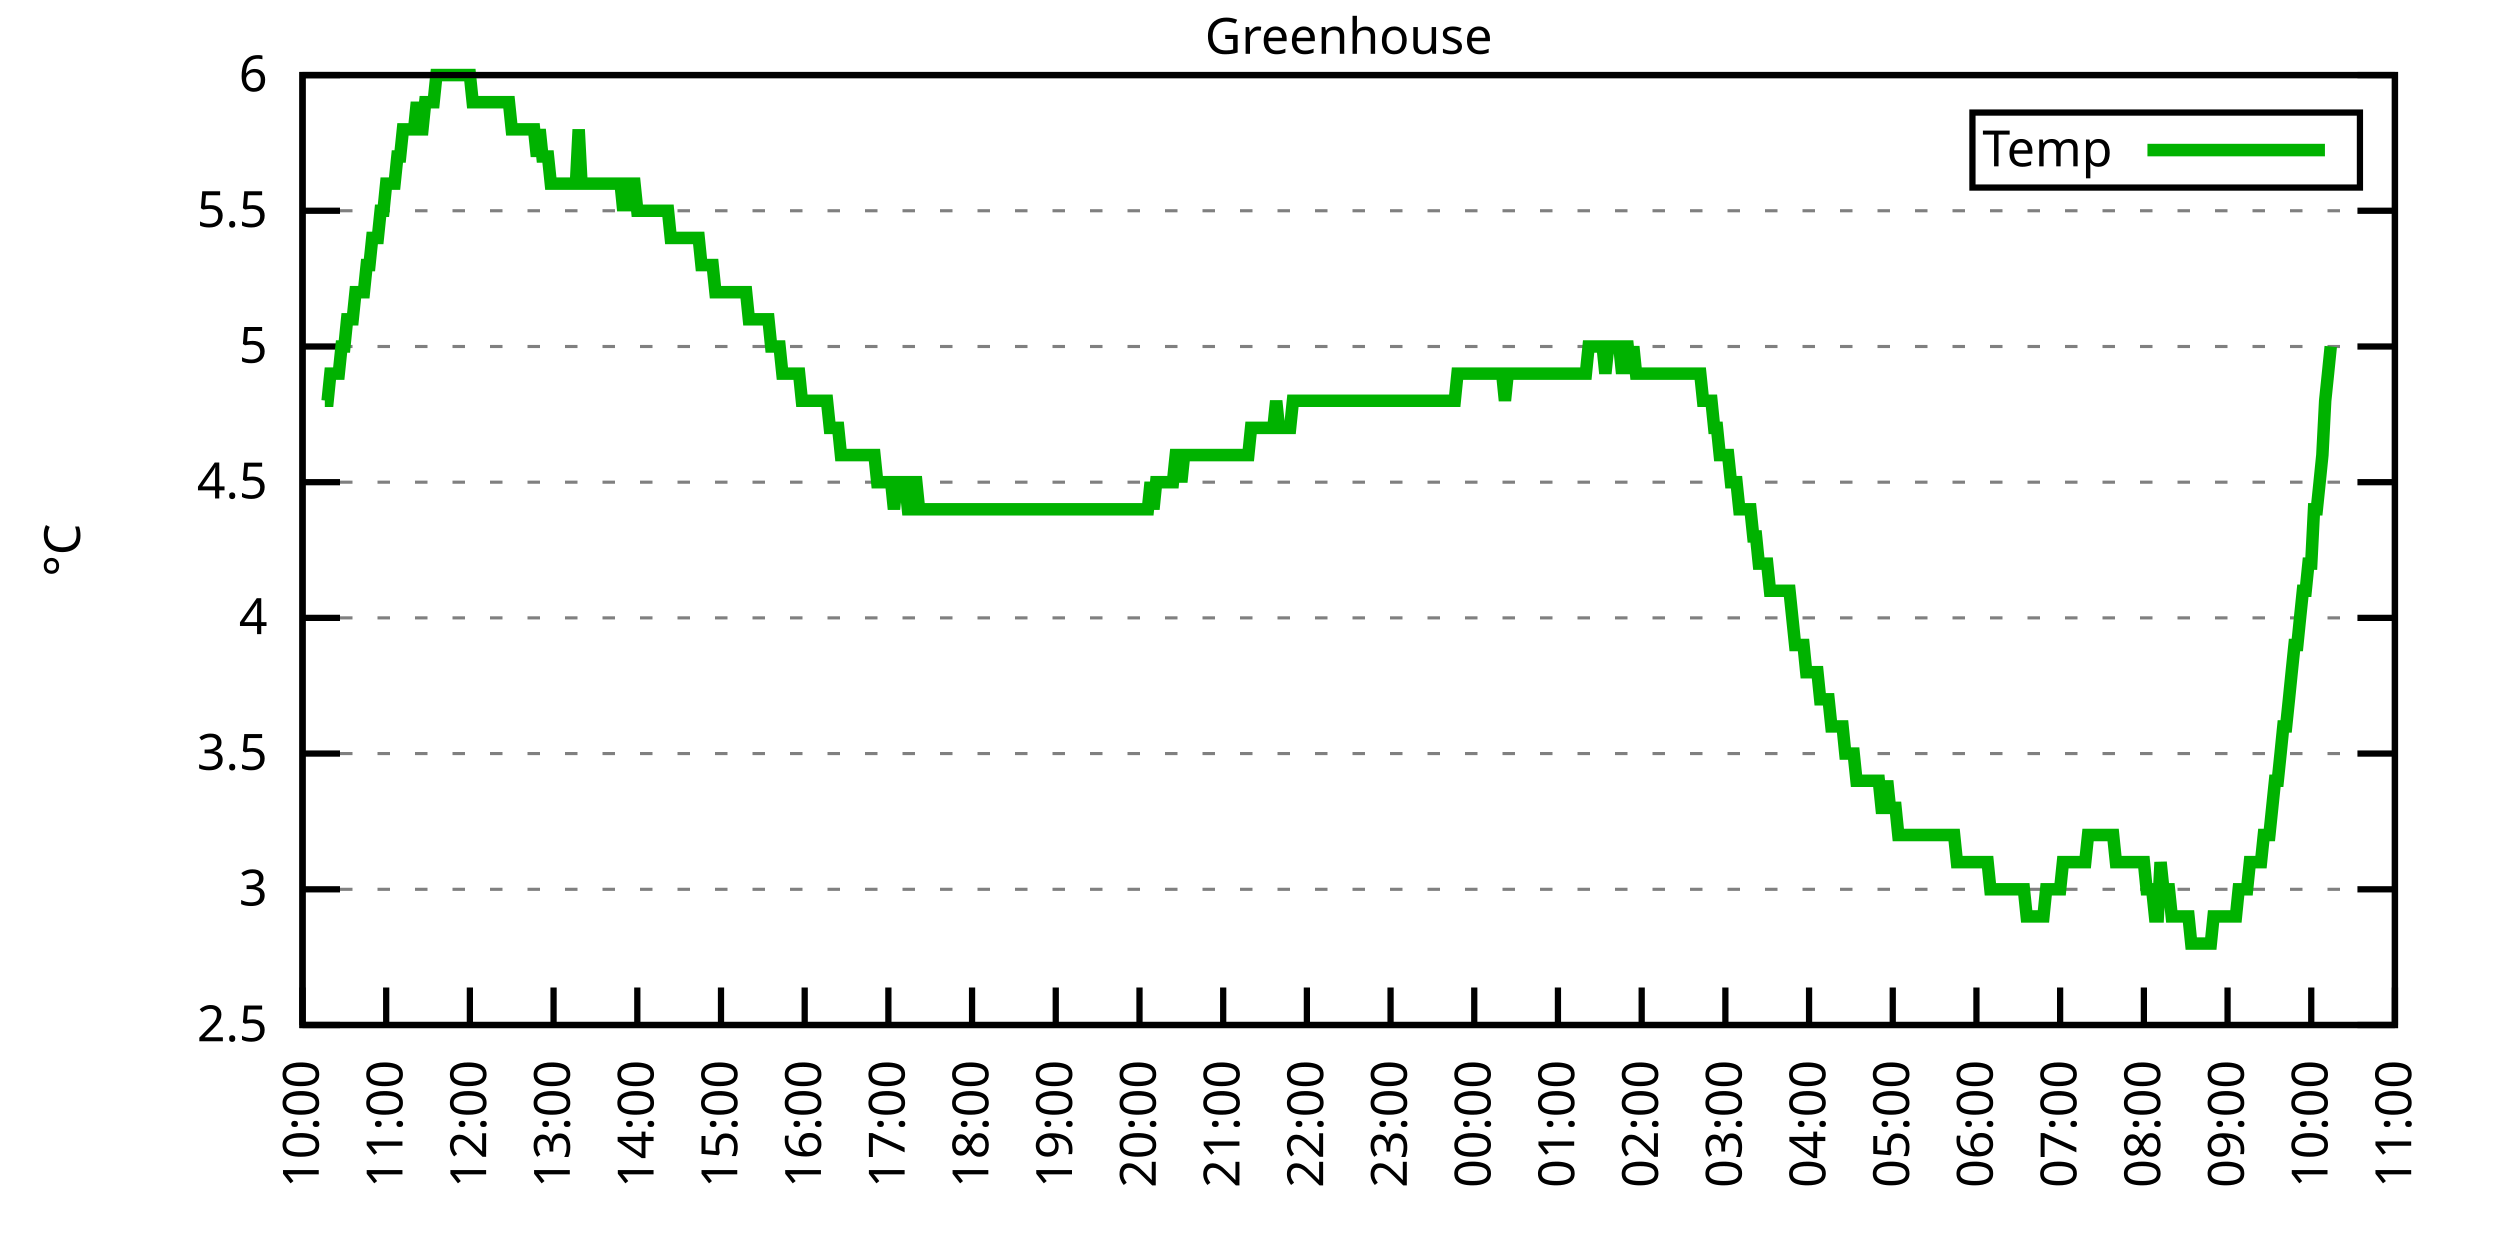
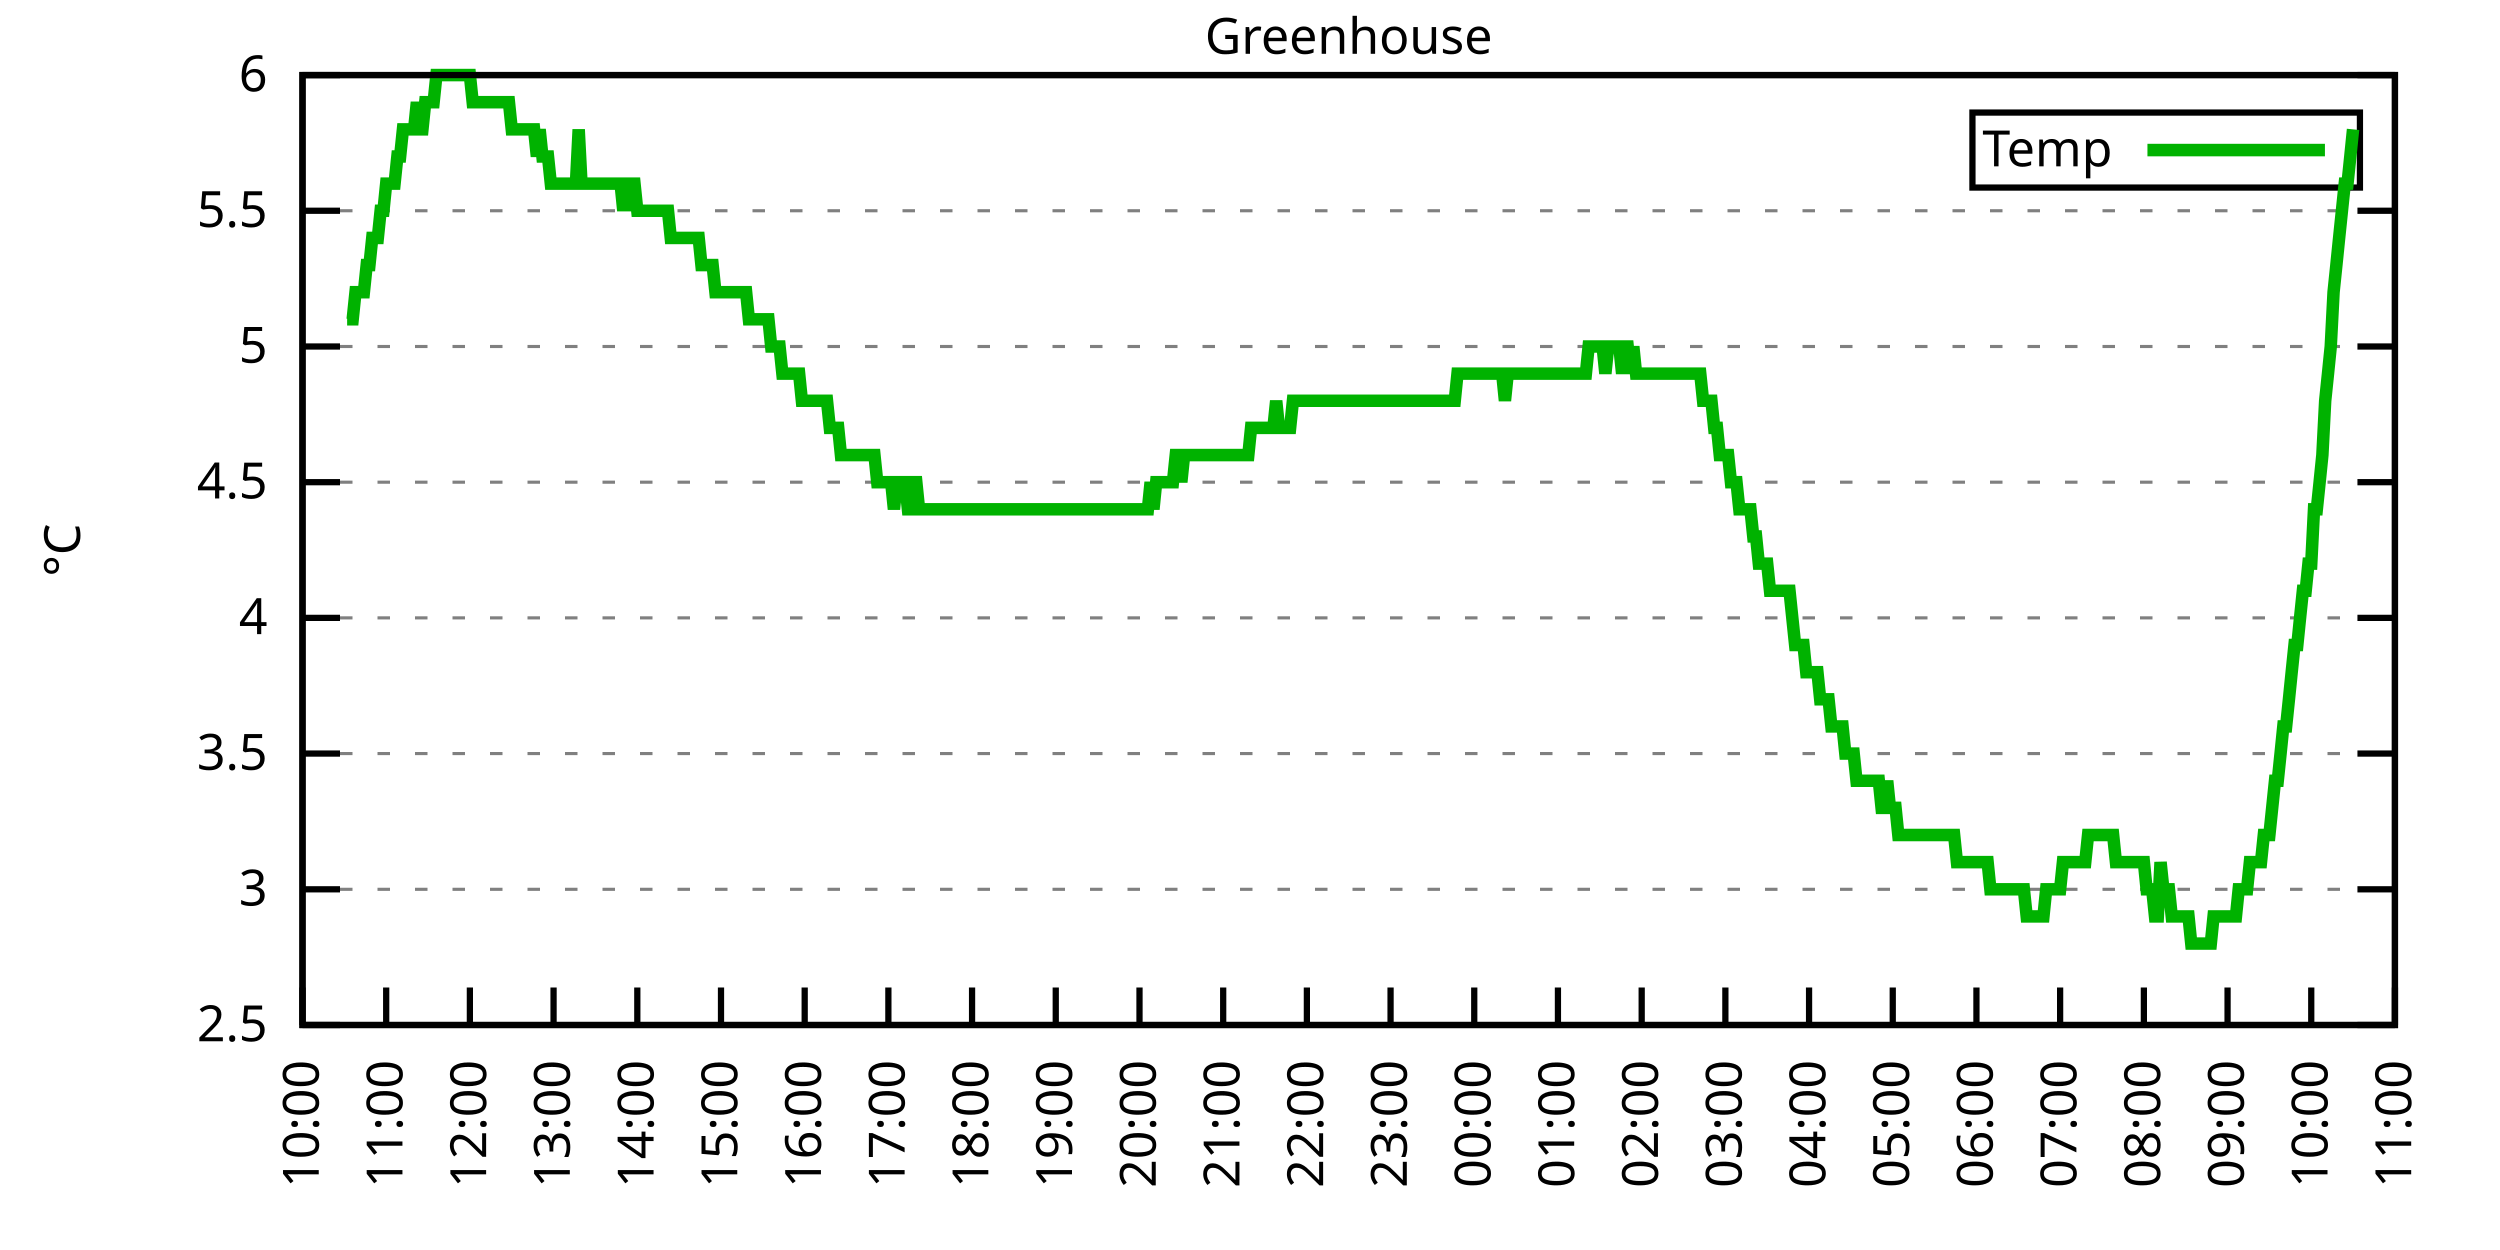
<svg xmlns="http://www.w3.org/2000/svg" xmlns:xlink="http://www.w3.org/1999/xlink" width="400" height="200" viewBox="0 0 400 200">
  <g id="gnuplot_canvas">
    <rect x="0" y="0" width="400" height="200" fill="none" />
    <defs>
      <circle id="gpDot" r="0.5" stroke-width="0.5" stroke="currentColor" />
      <path id="gpPt0" stroke-width="0.333" stroke="currentColor" d="M-1,0 h2 M0,-1 v2" />
      <path id="gpPt1" stroke-width="0.333" stroke="currentColor" d="M-1,-1 L1,1 M1,-1 L-1,1" />
      <path id="gpPt2" stroke-width="0.333" stroke="currentColor" d="M-1,0 L1,0 M0,-1 L0,1 M-1,-1 L1,1 M-1,1 L1,-1" />
      <rect id="gpPt3" stroke-width="0.333" stroke="currentColor" x="-1" y="-1" width="2" height="2" />
      <rect id="gpPt4" stroke-width="0.333" stroke="currentColor" fill="currentColor" x="-1" y="-1" width="2" height="2" />
      <circle id="gpPt5" stroke-width="0.333" stroke="currentColor" cx="0" cy="0" r="1" />
      <use xlink:href="#gpPt5" id="gpPt6" fill="currentColor" stroke="none" />
      <path id="gpPt7" stroke-width="0.333" stroke="currentColor" d="M0,-1.33 L-1.33,0.67 L1.33,0.67 z" />
      <use xlink:href="#gpPt7" id="gpPt8" fill="currentColor" stroke="none" />
      <use xlink:href="#gpPt7" id="gpPt9" stroke="currentColor" transform="rotate(180)" />
      <use xlink:href="#gpPt9" id="gpPt10" fill="currentColor" stroke="none" />
      <use xlink:href="#gpPt3" id="gpPt11" stroke="currentColor" transform="rotate(45)" />
      <use xlink:href="#gpPt11" id="gpPt12" fill="currentColor" stroke="none" />
      <path id="gpPt13" stroke-width="0.333" stroke="currentColor" d="M0,1.330 L1.265,0.411 L0.782,-1.067 L-0.782,-1.076 L-1.265,0.411 z" />
      <use xlink:href="#gpPt13" id="gpPt14" fill="currentColor" stroke="none" />
      <filter id="textbox" filterUnits="objectBoundingBox" x="0" y="0" height="1" width="1">
        <feFlood flood-color="white" flood-opacity="1" result="bgnd" />
        <feComposite in="SourceGraphic" in2="bgnd" operator="atop" />
      </filter>
      <filter id="greybox" filterUnits="objectBoundingBox" x="0" y="0" height="1" width="1">
        <feFlood flood-color="lightgrey" flood-opacity="1" result="grey" />
        <feComposite in="SourceGraphic" in2="grey" operator="atop" />
      </filter>
    </defs>
    <g fill="none" color="white" stroke="currentColor" stroke-width="1.00" stroke-linecap="butt" stroke-linejoin="miter">
</g>
    <g fill="none" color="black" stroke="currentColor" stroke-width="1.00" stroke-linecap="butt" stroke-linejoin="miter">
      <g stroke="none" shape-rendering="crispEdges">
        <polygon fill="rgb(255, 255, 255)" points="48.40,164.00 383.18,164.00 383.18,12.02 48.40,12.02 " />
      </g>
    </g>
    <g fill="none" color="black" stroke="currentColor" stroke-width="1.00" stroke-linecap="butt" stroke-linejoin="miter">
</g>
    <g fill="none" color="black" stroke="black" stroke-width="0.50" stroke-linecap="butt" stroke-linejoin="miter">
</g>
    <g fill="none" color="gray" stroke="currentColor" stroke-width="0.50" stroke-linecap="butt" stroke-linejoin="miter">
      <path stroke="gray" stroke-dasharray="2,4" class="gridline" d="M48.40,164.00 L383.19,164.00  " />
    </g>
    <g fill="none" color="gray" stroke="gray" stroke-width="1.00" stroke-linecap="butt" stroke-linejoin="miter">
</g>
    <g fill="none" color="black" stroke="currentColor" stroke-width="1.00" stroke-linecap="butt" stroke-linejoin="miter">
      <path stroke="black" d="M48.40,164.00 L54.40,164.00 M383.19,164.00 L377.19,164.00  " />
      <g transform="translate(42.80,166.60)" stroke="none" fill="black" font-family="Sans" font-size="8.00" text-anchor="end">
        <text>
          <tspan font-family="Sans"> 2.5</tspan>
        </text>
      </g>
    </g>
    <g fill="none" color="black" stroke="currentColor" stroke-width="1.00" stroke-linecap="butt" stroke-linejoin="miter">
</g>
    <g fill="none" color="black" stroke="black" stroke-width="0.50" stroke-linecap="butt" stroke-linejoin="miter">
</g>
    <g fill="none" color="gray" stroke="currentColor" stroke-width="0.50" stroke-linecap="butt" stroke-linejoin="miter">
      <path stroke="gray" stroke-dasharray="2,4" class="gridline" d="M48.40,142.29 L383.19,142.29  " />
    </g>
    <g fill="none" color="gray" stroke="gray" stroke-width="1.00" stroke-linecap="butt" stroke-linejoin="miter">
</g>
    <g fill="none" color="black" stroke="currentColor" stroke-width="1.00" stroke-linecap="butt" stroke-linejoin="miter">
      <path stroke="black" d="M48.40,142.29 L54.40,142.29 M383.19,142.29 L377.19,142.29  " />
      <g transform="translate(42.80,144.89)" stroke="none" fill="black" font-family="Sans" font-size="8.00" text-anchor="end">
        <text>
          <tspan font-family="Sans"> 3</tspan>
        </text>
      </g>
    </g>
    <g fill="none" color="black" stroke="currentColor" stroke-width="1.00" stroke-linecap="butt" stroke-linejoin="miter">
</g>
    <g fill="none" color="black" stroke="black" stroke-width="0.50" stroke-linecap="butt" stroke-linejoin="miter">
</g>
    <g fill="none" color="gray" stroke="currentColor" stroke-width="0.50" stroke-linecap="butt" stroke-linejoin="miter">
      <path stroke="gray" stroke-dasharray="2,4" class="gridline" d="M48.40,120.57 L383.19,120.57  " />
    </g>
    <g fill="none" color="gray" stroke="gray" stroke-width="1.00" stroke-linecap="butt" stroke-linejoin="miter">
</g>
    <g fill="none" color="black" stroke="currentColor" stroke-width="1.00" stroke-linecap="butt" stroke-linejoin="miter">
      <path stroke="black" d="M48.40,120.57 L54.40,120.57 M383.19,120.57 L377.19,120.57  " />
      <g transform="translate(42.80,123.17)" stroke="none" fill="black" font-family="Sans" font-size="8.00" text-anchor="end">
        <text>
          <tspan font-family="Sans"> 3.5</tspan>
        </text>
      </g>
    </g>
    <g fill="none" color="black" stroke="currentColor" stroke-width="1.00" stroke-linecap="butt" stroke-linejoin="miter">
</g>
    <g fill="none" color="black" stroke="black" stroke-width="0.50" stroke-linecap="butt" stroke-linejoin="miter">
</g>
    <g fill="none" color="gray" stroke="currentColor" stroke-width="0.50" stroke-linecap="butt" stroke-linejoin="miter">
      <path stroke="gray" stroke-dasharray="2,4" class="gridline" d="M48.40,98.86 L383.19,98.86  " />
    </g>
    <g fill="none" color="gray" stroke="gray" stroke-width="1.00" stroke-linecap="butt" stroke-linejoin="miter">
</g>
    <g fill="none" color="black" stroke="currentColor" stroke-width="1.00" stroke-linecap="butt" stroke-linejoin="miter">
      <path stroke="black" d="M48.40,98.86 L54.40,98.86 M383.19,98.86 L377.19,98.86  " />
      <g transform="translate(42.80,101.46)" stroke="none" fill="black" font-family="Sans" font-size="8.00" text-anchor="end">
        <text>
          <tspan font-family="Sans"> 4</tspan>
        </text>
      </g>
    </g>
    <g fill="none" color="black" stroke="currentColor" stroke-width="1.00" stroke-linecap="butt" stroke-linejoin="miter">
</g>
    <g fill="none" color="black" stroke="black" stroke-width="0.50" stroke-linecap="butt" stroke-linejoin="miter">
</g>
    <g fill="none" color="gray" stroke="currentColor" stroke-width="0.50" stroke-linecap="butt" stroke-linejoin="miter">
      <path stroke="gray" stroke-dasharray="2,4" class="gridline" d="M48.40,77.15 L383.19,77.15  " />
    </g>
    <g fill="none" color="gray" stroke="gray" stroke-width="1.00" stroke-linecap="butt" stroke-linejoin="miter">
</g>
    <g fill="none" color="black" stroke="currentColor" stroke-width="1.00" stroke-linecap="butt" stroke-linejoin="miter">
      <path stroke="black" d="M48.40,77.15 L54.40,77.15 M383.19,77.15 L377.19,77.15  " />
      <g transform="translate(42.80,79.75)" stroke="none" fill="black" font-family="Sans" font-size="8.00" text-anchor="end">
        <text>
          <tspan font-family="Sans"> 4.5</tspan>
        </text>
      </g>
    </g>
    <g fill="none" color="black" stroke="currentColor" stroke-width="1.00" stroke-linecap="butt" stroke-linejoin="miter">
</g>
    <g fill="none" color="black" stroke="black" stroke-width="0.50" stroke-linecap="butt" stroke-linejoin="miter">
</g>
    <g fill="none" color="gray" stroke="currentColor" stroke-width="0.50" stroke-linecap="butt" stroke-linejoin="miter">
      <path stroke="gray" stroke-dasharray="2,4" class="gridline" d="M48.40,55.44 L383.19,55.44  " />
    </g>
    <g fill="none" color="gray" stroke="gray" stroke-width="1.00" stroke-linecap="butt" stroke-linejoin="miter">
</g>
    <g fill="none" color="black" stroke="currentColor" stroke-width="1.00" stroke-linecap="butt" stroke-linejoin="miter">
      <path stroke="black" d="M48.40,55.44 L54.40,55.44 M383.19,55.44 L377.19,55.44  " />
      <g transform="translate(42.80,58.04)" stroke="none" fill="black" font-family="Sans" font-size="8.00" text-anchor="end">
        <text>
          <tspan font-family="Sans"> 5</tspan>
        </text>
      </g>
    </g>
    <g fill="none" color="black" stroke="currentColor" stroke-width="1.00" stroke-linecap="butt" stroke-linejoin="miter">
</g>
    <g fill="none" color="black" stroke="black" stroke-width="0.50" stroke-linecap="butt" stroke-linejoin="miter">
</g>
    <g fill="none" color="gray" stroke="currentColor" stroke-width="0.50" stroke-linecap="butt" stroke-linejoin="miter">
      <path stroke="gray" stroke-dasharray="2,4" class="gridline" d="M48.40,33.72 L383.19,33.72  " />
    </g>
    <g fill="none" color="gray" stroke="gray" stroke-width="1.00" stroke-linecap="butt" stroke-linejoin="miter">
</g>
    <g fill="none" color="black" stroke="currentColor" stroke-width="1.00" stroke-linecap="butt" stroke-linejoin="miter">
      <path stroke="black" d="M48.40,33.72 L54.40,33.72 M383.19,33.72 L377.19,33.72  " />
      <g transform="translate(42.80,36.32)" stroke="none" fill="black" font-family="Sans" font-size="8.00" text-anchor="end">
        <text>
          <tspan font-family="Sans"> 5.5</tspan>
        </text>
      </g>
    </g>
    <g fill="none" color="black" stroke="currentColor" stroke-width="1.00" stroke-linecap="butt" stroke-linejoin="miter">
</g>
    <g fill="none" color="black" stroke="black" stroke-width="0.50" stroke-linecap="butt" stroke-linejoin="miter">
</g>
    <g fill="none" color="gray" stroke="currentColor" stroke-width="0.50" stroke-linecap="butt" stroke-linejoin="miter">
      <path stroke="gray" stroke-dasharray="2,4" class="gridline" d="M48.40,12.01 L383.19,12.01  " />
    </g>
    <g fill="none" color="gray" stroke="gray" stroke-width="1.00" stroke-linecap="butt" stroke-linejoin="miter">
</g>
    <g fill="none" color="black" stroke="currentColor" stroke-width="1.00" stroke-linecap="butt" stroke-linejoin="miter">
      <path stroke="black" d="M48.40,12.01 L54.40,12.01 M383.19,12.01 L377.19,12.01  " />
      <g transform="translate(42.80,14.61)" stroke="none" fill="black" font-family="Sans" font-size="8.00" text-anchor="end">
        <text>
          <tspan font-family="Sans"> 6</tspan>
        </text>
      </g>
    </g>
    <g fill="none" color="black" stroke="currentColor" stroke-width="1.00" stroke-linecap="butt" stroke-linejoin="miter">
      <path stroke="black" d="M48.40,164.00 L48.40,158.00  " />
      <g transform="translate(51.00,169.60) rotate(270.00)" stroke="none" fill="black" font-family="Sans" font-size="8.00" text-anchor="end">
        <text>
          <tspan font-family="Sans">10:00</tspan>
        </text>
      </g>
    </g>
    <g fill="none" color="black" stroke="currentColor" stroke-width="1.00" stroke-linecap="butt" stroke-linejoin="miter">
      <path stroke="black" d="M61.79,164.00 L61.79,158.00  " />
      <g transform="translate(64.39,169.60) rotate(270.00)" stroke="none" fill="black" font-family="Sans" font-size="8.00" text-anchor="end">
        <text>
          <tspan font-family="Sans">11:00</tspan>
        </text>
      </g>
    </g>
    <g fill="none" color="black" stroke="currentColor" stroke-width="1.00" stroke-linecap="butt" stroke-linejoin="miter">
      <path stroke="black" d="M75.18,164.00 L75.18,158.00  " />
      <g transform="translate(77.78,169.60) rotate(270.00)" stroke="none" fill="black" font-family="Sans" font-size="8.00" text-anchor="end">
        <text>
          <tspan font-family="Sans">12:00</tspan>
        </text>
      </g>
    </g>
    <g fill="none" color="black" stroke="currentColor" stroke-width="1.00" stroke-linecap="butt" stroke-linejoin="miter">
      <path stroke="black" d="M88.57,164.00 L88.57,158.00  " />
      <g transform="translate(91.17,169.60) rotate(270.00)" stroke="none" fill="black" font-family="Sans" font-size="8.00" text-anchor="end">
        <text>
          <tspan font-family="Sans">13:00</tspan>
        </text>
      </g>
    </g>
    <g fill="none" color="black" stroke="currentColor" stroke-width="1.00" stroke-linecap="butt" stroke-linejoin="miter">
      <path stroke="black" d="M101.97,164.00 L101.97,158.00  " />
      <g transform="translate(104.57,169.60) rotate(270.00)" stroke="none" fill="black" font-family="Sans" font-size="8.00" text-anchor="end">
        <text>
          <tspan font-family="Sans">14:00</tspan>
        </text>
      </g>
    </g>
    <g fill="none" color="black" stroke="currentColor" stroke-width="1.00" stroke-linecap="butt" stroke-linejoin="miter">
      <path stroke="black" d="M115.36,164.00 L115.36,158.00  " />
      <g transform="translate(117.96,169.60) rotate(270.00)" stroke="none" fill="black" font-family="Sans" font-size="8.00" text-anchor="end">
        <text>
          <tspan font-family="Sans">15:00</tspan>
        </text>
      </g>
    </g>
    <g fill="none" color="black" stroke="currentColor" stroke-width="1.00" stroke-linecap="butt" stroke-linejoin="miter">
      <path stroke="black" d="M128.75,164.00 L128.75,158.00  " />
      <g transform="translate(131.35,169.60) rotate(270.00)" stroke="none" fill="black" font-family="Sans" font-size="8.00" text-anchor="end">
        <text>
          <tspan font-family="Sans">16:00</tspan>
        </text>
      </g>
    </g>
    <g fill="none" color="black" stroke="currentColor" stroke-width="1.00" stroke-linecap="butt" stroke-linejoin="miter">
      <path stroke="black" d="M142.14,164.00 L142.14,158.00  " />
      <g transform="translate(144.74,169.60) rotate(270.00)" stroke="none" fill="black" font-family="Sans" font-size="8.00" text-anchor="end">
        <text>
          <tspan font-family="Sans">17:00</tspan>
        </text>
      </g>
    </g>
    <g fill="none" color="black" stroke="currentColor" stroke-width="1.00" stroke-linecap="butt" stroke-linejoin="miter">
      <path stroke="black" d="M155.53,164.00 L155.53,158.00  " />
      <g transform="translate(158.13,169.60) rotate(270.00)" stroke="none" fill="black" font-family="Sans" font-size="8.00" text-anchor="end">
        <text>
          <tspan font-family="Sans">18:00</tspan>
        </text>
      </g>
    </g>
    <g fill="none" color="black" stroke="currentColor" stroke-width="1.00" stroke-linecap="butt" stroke-linejoin="miter">
      <path stroke="black" d="M168.92,164.00 L168.92,158.00  " />
      <g transform="translate(171.52,169.60) rotate(270.00)" stroke="none" fill="black" font-family="Sans" font-size="8.00" text-anchor="end">
        <text>
          <tspan font-family="Sans">19:00</tspan>
        </text>
      </g>
    </g>
    <g fill="none" color="black" stroke="currentColor" stroke-width="1.00" stroke-linecap="butt" stroke-linejoin="miter">
      <path stroke="black" d="M182.32,164.00 L182.32,158.00  " />
      <g transform="translate(184.92,169.60) rotate(270.00)" stroke="none" fill="black" font-family="Sans" font-size="8.00" text-anchor="end">
        <text>
          <tspan font-family="Sans">20:00</tspan>
        </text>
      </g>
    </g>
    <g fill="none" color="black" stroke="currentColor" stroke-width="1.00" stroke-linecap="butt" stroke-linejoin="miter">
      <path stroke="black" d="M195.71,164.00 L195.71,158.00  " />
      <g transform="translate(198.31,169.60) rotate(270.00)" stroke="none" fill="black" font-family="Sans" font-size="8.00" text-anchor="end">
        <text>
          <tspan font-family="Sans">21:00</tspan>
        </text>
      </g>
    </g>
    <g fill="none" color="black" stroke="currentColor" stroke-width="1.00" stroke-linecap="butt" stroke-linejoin="miter">
      <path stroke="black" d="M209.10,164.00 L209.10,158.00  " />
      <g transform="translate(211.70,169.60) rotate(270.00)" stroke="none" fill="black" font-family="Sans" font-size="8.00" text-anchor="end">
        <text>
          <tspan font-family="Sans">22:00</tspan>
        </text>
      </g>
    </g>
    <g fill="none" color="black" stroke="currentColor" stroke-width="1.00" stroke-linecap="butt" stroke-linejoin="miter">
      <path stroke="black" d="M222.49,164.00 L222.49,158.00  " />
      <g transform="translate(225.09,169.60) rotate(270.00)" stroke="none" fill="black" font-family="Sans" font-size="8.00" text-anchor="end">
        <text>
          <tspan font-family="Sans">23:00</tspan>
        </text>
      </g>
    </g>
    <g fill="none" color="black" stroke="currentColor" stroke-width="1.00" stroke-linecap="butt" stroke-linejoin="miter">
      <path stroke="black" d="M235.88,164.00 L235.88,158.00  " />
      <g transform="translate(238.48,169.60) rotate(270.00)" stroke="none" fill="black" font-family="Sans" font-size="8.00" text-anchor="end">
        <text>
          <tspan font-family="Sans">00:00</tspan>
        </text>
      </g>
    </g>
    <g fill="none" color="black" stroke="currentColor" stroke-width="1.00" stroke-linecap="butt" stroke-linejoin="miter">
      <path stroke="black" d="M249.27,164.00 L249.27,158.00  " />
      <g transform="translate(251.87,169.60) rotate(270.00)" stroke="none" fill="black" font-family="Sans" font-size="8.00" text-anchor="end">
        <text>
          <tspan font-family="Sans">01:00</tspan>
        </text>
      </g>
    </g>
    <g fill="none" color="black" stroke="currentColor" stroke-width="1.00" stroke-linecap="butt" stroke-linejoin="miter">
      <path stroke="black" d="M262.67,164.00 L262.67,158.00  " />
      <g transform="translate(265.27,169.60) rotate(270.00)" stroke="none" fill="black" font-family="Sans" font-size="8.00" text-anchor="end">
        <text>
          <tspan font-family="Sans">02:00</tspan>
        </text>
      </g>
    </g>
    <g fill="none" color="black" stroke="currentColor" stroke-width="1.00" stroke-linecap="butt" stroke-linejoin="miter">
      <path stroke="black" d="M276.06,164.00 L276.06,158.00  " />
      <g transform="translate(278.66,169.60) rotate(270.00)" stroke="none" fill="black" font-family="Sans" font-size="8.00" text-anchor="end">
        <text>
          <tspan font-family="Sans">03:00</tspan>
        </text>
      </g>
    </g>
    <g fill="none" color="black" stroke="currentColor" stroke-width="1.00" stroke-linecap="butt" stroke-linejoin="miter">
      <path stroke="black" d="M289.45,164.00 L289.45,158.00  " />
      <g transform="translate(292.05,169.60) rotate(270.00)" stroke="none" fill="black" font-family="Sans" font-size="8.00" text-anchor="end">
        <text>
          <tspan font-family="Sans">04:00</tspan>
        </text>
      </g>
    </g>
    <g fill="none" color="black" stroke="currentColor" stroke-width="1.00" stroke-linecap="butt" stroke-linejoin="miter">
      <path stroke="black" d="M302.84,164.00 L302.84,158.00  " />
      <g transform="translate(305.44,169.60) rotate(270.00)" stroke="none" fill="black" font-family="Sans" font-size="8.00" text-anchor="end">
        <text>
          <tspan font-family="Sans">05:00</tspan>
        </text>
      </g>
    </g>
    <g fill="none" color="black" stroke="currentColor" stroke-width="1.00" stroke-linecap="butt" stroke-linejoin="miter">
      <path stroke="black" d="M316.23,164.00 L316.23,158.00  " />
      <g transform="translate(318.83,169.60) rotate(270.00)" stroke="none" fill="black" font-family="Sans" font-size="8.00" text-anchor="end">
        <text>
          <tspan font-family="Sans">06:00</tspan>
        </text>
      </g>
    </g>
    <g fill="none" color="black" stroke="currentColor" stroke-width="1.00" stroke-linecap="butt" stroke-linejoin="miter">
      <path stroke="black" d="M329.62,164.00 L329.62,158.00  " />
      <g transform="translate(332.22,169.60) rotate(270.00)" stroke="none" fill="black" font-family="Sans" font-size="8.00" text-anchor="end">
        <text>
          <tspan font-family="Sans">07:00</tspan>
        </text>
      </g>
    </g>
    <g fill="none" color="black" stroke="currentColor" stroke-width="1.00" stroke-linecap="butt" stroke-linejoin="miter">
      <path stroke="black" d="M343.02,164.00 L343.02,158.00  " />
      <g transform="translate(345.62,169.60) rotate(270.00)" stroke="none" fill="black" font-family="Sans" font-size="8.00" text-anchor="end">
        <text>
          <tspan font-family="Sans">08:00</tspan>
        </text>
      </g>
    </g>
    <g fill="none" color="black" stroke="currentColor" stroke-width="1.00" stroke-linecap="butt" stroke-linejoin="miter">
      <path stroke="black" d="M356.41,164.00 L356.41,158.00  " />
      <g transform="translate(359.01,169.60) rotate(270.00)" stroke="none" fill="black" font-family="Sans" font-size="8.00" text-anchor="end">
        <text>
          <tspan font-family="Sans">09:00</tspan>
        </text>
      </g>
    </g>
    <g fill="none" color="black" stroke="currentColor" stroke-width="1.00" stroke-linecap="butt" stroke-linejoin="miter">
      <path stroke="black" d="M369.80,164.00 L369.80,158.00  " />
      <g transform="translate(372.40,169.60) rotate(270.00)" stroke="none" fill="black" font-family="Sans" font-size="8.00" text-anchor="end">
        <text>
          <tspan font-family="Sans">10:00</tspan>
        </text>
      </g>
    </g>
    <g fill="none" color="black" stroke="currentColor" stroke-width="1.00" stroke-linecap="butt" stroke-linejoin="miter">
      <path stroke="black" d="M383.19,164.00 L383.19,158.00  " />
      <g transform="translate(385.79,169.60) rotate(270.00)" stroke="none" fill="black" font-family="Sans" font-size="8.00" text-anchor="end">
        <text>
          <tspan font-family="Sans">11:00</tspan>
        </text>
      </g>
    </g>
    <g fill="none" color="black" stroke="currentColor" stroke-width="1.00" stroke-linecap="butt" stroke-linejoin="miter">
</g>
    <g fill="none" color="black" stroke="currentColor" stroke-width="1.00" stroke-linecap="butt" stroke-linejoin="miter">
      <path stroke="black" d="M48.40,12.01 L48.40,164.00 L383.19,164.00 L383.19,12.01 L48.40,12.01 Z  " />
    </g>
    <g fill="none" color="black" stroke="currentColor" stroke-width="1.00" stroke-linecap="butt" stroke-linejoin="miter">
</g>
    <g fill="none" color="black" stroke="currentColor" stroke-width="1.00" stroke-linecap="butt" stroke-linejoin="miter">
      <path stroke="black" d="M315.59,30.01 L315.59,18.01 L377.59,18.01 L377.59,30.01 L315.59,30.01 Z  " />
    </g>
    <g id="Greenhouse_plot_1">
      <g fill="none" color="white" stroke="black" stroke-width="2.00" stroke-linecap="butt" stroke-linejoin="miter">
</g>
      <g fill="none" color="black" stroke="currentColor" stroke-width="2.00" stroke-linecap="butt" stroke-linejoin="miter">
        <g transform="translate(337.99,26.61)" stroke="none" fill="black" font-family="Sans" font-size="8.00" text-anchor="end">
          <text>
            <tspan font-family="Sans">Temp</tspan>
          </text>
        </g>
      </g>
      <g fill="none" color="black" stroke="currentColor" stroke-width="2.00" stroke-linecap="butt" stroke-linejoin="miter">
-         <path stroke="rgb(  0, 178,   0)" d="M343.59,24.01 L371.99,24.01 M51.97,64.12 L52.42,64.12 L52.86,59.78 L53.31,59.78 L53.76,59.78 L54.20,59.78   L54.65,55.44 L55.10,55.44 L55.54,51.09 L55.99,51.09 L56.43,51.09 L56.88,46.75 L57.33,46.75 L57.77,46.75   L58.22,46.75 L58.67,42.41 L59.11,42.41 L59.56,38.07 L60.01,38.07 L60.45,38.07 L60.90,33.72 L61.35,33.72   L61.79,29.38 L62.24,29.38 L62.68,29.38 L63.13,29.38 L63.58,25.04 L64.02,25.04 L64.47,20.70 L64.92,20.70   L65.36,20.70 L65.81,20.70 L66.26,20.70 L66.70,16.35 L67.15,20.70 L67.59,20.70 L68.04,16.35 L68.49,16.35   L68.93,16.35 L69.38,16.35 L69.83,12.01 L70.27,12.01 L70.72,12.01 L71.17,12.01 L71.61,12.01 L72.06,12.01   L72.50,12.01 L72.95,12.01 L73.40,12.01 L73.84,12.01 L74.29,12.01 L74.74,12.01 L75.18,12.01 L75.63,16.35   L76.08,16.35 L76.52,16.35 L76.97,16.35 L77.42,16.35 L77.86,16.35 L78.31,16.35 L78.75,16.35 L79.20,16.35   L79.65,16.35 L80.09,16.35 L80.54,16.35 L80.99,16.35 L81.43,16.35 L81.88,20.70 L82.33,20.70 L82.77,20.70   L83.22,20.70 L83.66,20.70 L84.11,20.70 L84.56,20.70 L85.00,20.70 L85.45,20.70 L85.90,25.04 L86.34,20.70   L86.79,25.04 L87.24,25.04 L87.68,25.04 L88.13,29.38 L88.57,29.38 L89.02,29.38 L89.47,29.38 L89.91,29.38   L90.36,29.38 L90.81,29.38 L91.25,29.38 L91.70,29.38 L92.15,29.38 L92.59,20.70 L93.04,29.38 L93.49,29.38   L93.93,29.38 L94.38,29.38 L94.82,29.38 L95.27,29.38 L95.72,29.38 L96.16,29.38 L96.61,29.38 L97.06,29.38   L97.50,29.38 L97.95,29.38 L98.40,29.38 L98.84,29.38 L99.29,29.38 L99.73,33.72 L100.18,29.38 L100.63,33.72   L101.07,29.38 L101.52,29.38 L101.97,33.72 L102.41,33.72 L102.86,33.72 L103.31,33.72 L103.75,33.72 L104.20,33.72   L104.64,33.72 L105.09,33.72 L105.54,33.72 L105.98,33.72 L106.43,33.72 L106.88,33.72 L107.32,38.07 L107.77,38.07   L108.22,38.07 L108.66,38.07 L109.11,38.07 L109.55,38.07 L110.00,38.07 L110.45,38.07 L110.89,38.07 L111.34,38.07   L111.79,38.07 L112.23,42.41 L112.68,42.41 L113.13,42.41 L113.57,42.41 L114.02,42.41 L114.47,46.75 L114.91,46.75   L115.36,46.75 L115.80,46.75 L116.25,46.75 L116.70,46.75 L117.14,46.75 L117.59,46.75 L118.04,46.75 L118.48,46.75   L118.93,46.75 L119.38,46.75 L119.82,51.09 L120.27,51.09 L120.71,51.09 L121.16,51.09 L121.61,51.09 L122.05,51.09   L122.50,51.09 L122.95,51.09 L123.39,55.44 L123.84,55.44 L124.29,55.44 L124.73,55.44 L125.18,59.78 L125.62,59.78   L126.07,59.78 L126.52,59.78 L126.96,59.78 L127.41,59.78 L127.86,59.78 L128.30,64.12 L128.75,64.12 L129.20,64.12   L129.64,64.12 L130.09,64.12 L130.54,64.12 L130.98,64.12 L131.43,64.12 L131.87,64.12 L132.32,64.12 L132.77,68.46   L133.21,68.46 L133.66,68.46 L134.11,68.46 L134.55,72.81 L135.00,72.81 L135.45,72.81 L135.89,72.81 L136.34,72.81   L136.78,72.81 L137.23,72.81 L137.68,72.81 L138.12,72.81 L138.57,72.81 L139.02,72.81 L139.46,72.81 L139.91,72.81   L140.36,77.15 L140.80,77.15 L141.25,77.15 L141.69,77.15 L142.14,77.15 L142.59,77.15 L143.03,81.49 L143.48,77.15   L143.93,77.15 L144.37,77.15 L144.82,77.15 L145.27,81.49 L145.71,81.49 L146.16,77.15 L146.61,77.15 L147.05,81.49   L147.50,81.49 L147.94,81.49 L148.39,81.49 L148.84,81.49 L149.28,81.49 L149.73,81.49 L150.18,81.49 L150.62,81.49   L151.07,81.49 L151.52,81.49 L151.96,81.49 L152.41,81.49 L152.85,81.49 L153.30,81.49 L153.75,81.49 L154.19,81.49   L154.64,81.49 L155.09,81.49 L155.53,81.49 L155.98,81.49 L156.43,81.49 L156.87,81.49 L157.32,81.49 L157.76,81.49   L158.21,81.49 L158.66,81.49 L159.10,81.49 L159.55,81.49 L160.00,81.49 L160.44,81.49 L160.89,81.49 L161.34,81.49   L161.78,81.49 L162.23,81.49 L162.67,81.49 L163.12,81.49 L163.57,81.49 L164.01,81.49 L164.46,81.49 L164.91,81.49   L165.35,81.49 L165.80,81.49 L166.25,81.49 L166.69,81.49 L167.14,81.49 L167.59,81.49 L168.03,81.49 L168.48,81.49   L168.92,81.49 L169.37,81.49 L169.82,81.49 L170.26,81.49 L170.71,81.49 L171.16,81.49 L171.60,81.49 L172.05,81.49   L172.50,81.49 L172.94,81.49 L173.39,81.49 L173.83,81.49 L174.28,81.49 L174.73,81.49 L175.17,81.49 L175.62,81.49   L176.07,81.49 L176.51,81.49 L176.96,81.49 L177.41,81.49 L177.85,81.49 L178.30,81.49 L178.74,81.49 L179.19,81.49   L179.64,81.49 L180.08,81.49 L180.53,81.49 L180.98,81.49 L181.42,81.49 L181.87,81.49 L182.32,81.49 L182.76,81.49   L183.21,81.49 L183.66,81.49 L184.10,77.15 L184.55,81.49 L184.99,77.15 L185.44,77.15 L185.89,77.15 L186.33,77.15   L186.78,77.15 L187.23,77.15 L187.67,77.15 L188.12,72.81 L188.57,72.81 L189.01,77.15 L189.46,72.81 L189.90,72.81   L190.35,72.81 L190.80,72.81 L191.24,72.81 L191.69,72.81 L192.14,72.81 L192.58,72.81 L193.03,72.81 L193.48,72.81   L193.92,72.81 L194.37,72.81 L194.81,72.81 L195.26,72.81 L195.71,72.81 L196.15,72.81 L196.60,72.81 L197.05,72.81   L197.49,72.81 L197.94,72.81 L198.39,72.81 L198.83,72.81 L199.28,72.81 L199.73,72.81 L200.17,68.46 L200.62,68.46   L201.06,68.46 L201.51,68.46 L201.96,68.46 L202.40,68.46 L202.85,68.46 L203.30,68.46 L203.74,68.46 L204.19,64.12   L204.64,68.46 L205.08,68.46 L205.53,68.46 L205.97,68.46 L206.42,68.46 L206.87,64.12 L207.31,64.12 L207.76,64.12   L208.21,64.12 L208.65,64.12 L209.10,64.12 L209.55,64.12 L209.99,64.12 L210.44,64.12 L210.88,64.12 L211.33,64.12   L211.78,64.12 L212.22,64.12 L212.67,64.12 L213.12,64.12 L213.56,64.12 L214.01,64.12 L214.46,64.12 L214.90,64.12   L215.35,64.12 L215.80,64.12 L216.24,64.12 L216.69,64.12 L217.13,64.12 L217.58,64.12 L218.03,64.12 L218.47,64.12   L218.92,64.12 L219.37,64.12 L219.81,64.12 L220.26,64.12 L220.71,64.12 L221.15,64.12 L221.60,64.12 L222.04,64.12   L222.49,64.12 L222.94,64.12 L223.38,64.12 L223.83,64.12 L224.28,64.12 L224.72,64.12 L225.17,64.12 L225.62,64.12   L226.06,64.12 L226.51,64.12 L226.95,64.12 L227.40,64.12 L227.85,64.12 L228.29,64.12 L228.74,64.12 L229.19,64.12   L229.63,64.12 L230.08,64.12 L230.53,64.12 L230.97,64.12 L231.42,64.12 L231.86,64.12 L232.31,64.12 L232.76,64.12   L233.20,59.78 L233.65,59.78 L234.10,59.78 L234.54,59.78 L234.99,59.78 L235.44,59.78 L235.88,59.78 L236.33,59.78   L236.78,59.78 L237.22,59.78 L237.67,59.78 L238.11,59.78 L238.56,59.78 L239.01,59.78 L239.45,59.78 L239.90,59.78   L240.35,59.78 L240.79,64.12 L241.24,59.78 L241.69,59.78 L242.13,59.78 L242.58,59.78 L243.02,59.78 L243.47,59.78   L243.92,59.78 L244.36,59.78 L244.81,59.78 L245.26,59.78 L245.70,59.78 L246.15,59.78 L246.60,59.78 L247.04,59.78   L247.49,59.78 L247.93,59.78 L248.38,59.78 L248.83,59.78 L249.27,59.78 L249.72,59.78 L250.17,59.78 L250.61,59.78   L251.06,59.78 L251.51,59.78 L251.95,59.78 L252.40,59.78 L252.85,59.78 L253.29,59.78 L253.74,59.78 L254.18,55.44   L254.63,55.44 L255.08,55.44 L255.52,55.44 L255.97,55.44 L256.42,55.44 L256.86,59.78 L257.31,55.44 L257.76,55.44   L258.20,55.44 L258.65,55.44 L259.09,55.44 L259.54,59.78 L259.99,55.44 L260.43,55.44 L260.88,59.78 L261.33,55.44   L261.77,59.78 L262.22,59.78 L262.67,59.78 L263.11,59.78 L263.56,59.78 L264.00,59.78 L264.45,59.78 L264.90,59.78   L265.34,59.78 L265.79,59.78 L266.24,59.78 L266.68,59.78 L267.13,59.78 L267.58,59.78 L268.02,59.78 L268.47,59.78   L268.92,59.78 L269.36,59.78 L269.81,59.78 L270.25,59.78 L270.70,59.78 L271.15,59.78 L271.59,59.78 L272.04,59.78   L272.49,64.12 L272.93,64.12 L273.38,64.12 L273.83,64.12 L274.27,68.46 L274.72,68.46 L275.16,72.81 L275.61,72.81   L276.06,72.81 L276.50,72.81 L276.95,77.15 L277.40,77.15 L277.84,77.15 L278.29,81.49 L278.74,81.49 L279.18,81.49   L279.63,81.49 L280.07,81.49 L280.52,85.83 L280.97,85.83 L281.41,90.18 L281.86,90.18 L282.31,90.18 L282.75,90.18   L283.20,94.52 L283.65,94.52 L284.09,94.52 L284.54,94.52 L284.98,94.52 L285.43,94.52 L285.88,94.52 L286.32,94.52   L286.77,98.86 L287.22,103.20 L287.66,103.20 L288.11,103.20 L288.56,103.20 L289.00,107.55 L289.45,107.55 L289.90,107.55   L290.34,107.55 L290.79,107.55 L291.23,111.89 L291.68,111.89 L292.13,111.89 L292.57,111.89 L293.02,116.23 L293.47,116.23   L293.91,116.23 L294.36,116.23 L294.81,116.23 L295.25,120.57 L295.70,120.57 L296.14,120.57 L296.59,120.57 L297.04,124.92   L297.48,124.92 L297.93,124.92 L298.38,124.92 L298.82,124.92 L299.27,124.92 L299.72,124.92 L300.16,124.92 L300.61,124.92   L301.05,129.26 L301.50,129.26 L301.95,124.92 L302.39,129.26 L302.84,129.26 L303.29,129.26 L303.73,133.60 L304.18,133.60   L304.63,133.60 L305.07,133.60 L305.52,133.60 L305.97,133.60 L306.41,133.60 L306.86,133.60 L307.30,133.60 L307.75,133.60   L308.20,133.60 L308.64,133.60 L309.09,133.60 L309.54,133.60 L309.98,133.60 L310.43,133.60 L310.88,133.60 L311.32,133.60   L311.77,133.60 L312.21,133.60 L312.66,133.60 L313.11,137.94 L313.55,137.94 L314.00,137.94 L314.45,137.94 L314.89,137.94   L315.34,137.94 L315.79,137.94 L316.23,137.94 L316.68,137.94 L317.12,137.94 L317.57,137.94 L318.02,137.94 L318.46,142.29   L318.91,142.29 L319.36,142.29 L319.80,142.29 L320.25,142.29 L320.70,142.29 L321.14,142.29 L321.59,142.29 L322.04,142.29   L322.48,142.29 L322.93,142.29 L323.37,142.29 L323.82,142.29 L324.27,146.63 L324.71,146.63 L325.16,146.63 L325.61,146.63   L326.05,146.63 L326.50,146.63 L326.95,146.63 L327.39,142.29 L327.84,142.29 L328.28,142.29 L328.73,142.29 L329.18,142.29   L329.62,142.29 L330.07,137.94 L330.52,137.94 L330.96,137.94 L331.41,137.94 L331.86,137.94 L332.30,137.94 L332.75,137.94   L333.19,137.94 L333.64,137.94 L334.09,133.60 L334.53,133.60 L334.98,133.60 L335.43,133.60 L335.87,133.60 L336.32,133.60   L336.77,133.60 L337.21,133.60 L337.66,133.60 L338.10,133.60 L338.55,137.94 L339.00,137.94 L339.44,137.94 L339.89,137.94   L340.34,137.94 L340.78,137.94 L341.23,137.94 L341.68,137.94 L342.12,137.94 L342.57,137.94 L343.02,137.94 L343.46,142.29   L343.91,142.29 L344.35,142.29 L344.80,146.63 L345.25,146.63 L345.69,137.94 L346.14,142.29 L346.59,142.29 L347.03,142.29   L347.48,146.63 L347.93,146.63 L348.37,146.63 L348.82,146.63 L349.26,146.63 L349.71,146.63 L350.16,146.63 L350.60,150.97   L351.05,150.97 L351.50,150.97 L351.94,150.97 L352.39,150.97 L352.84,150.97 L353.28,150.97 L353.73,150.97 L354.17,146.63   L354.62,146.63 L355.07,146.63 L355.51,146.63 L355.96,146.63 L356.41,146.63 L356.85,146.63 L357.30,146.63 L357.75,146.63   L358.19,142.29 L358.64,142.29 L359.09,142.29 L359.53,142.29 L359.98,137.94 L360.42,137.94 L360.87,137.94 L361.32,137.94   L361.76,137.94 L362.21,133.60 L362.66,133.60 L363.10,133.60 L363.55,129.26 L364.00,124.92 L364.44,124.92 L364.89,120.57   L365.33,116.23 L365.78,116.23 L366.23,111.89 L366.67,107.55 L367.12,103.20 L367.57,103.20 L368.01,98.86 L368.46,94.52   L368.91,94.52 L369.35,90.18 L369.80,90.18 L370.24,81.49 L370.69,81.49 L371.14,77.15 L371.58,72.81 L372.03,64.12   L372.48,59.78 L372.92,55.44  " />
+         <path stroke="rgb(  0, 178,   0)" d="M343.59,24.01 L371.99,24.01 M55.54,51.09 L55.99,51.09 L56.43,51.09 L56.88,46.75 L57.33,46.75 L57.77,46.75   L58.22,46.75 L58.67,42.41 L59.11,42.41 L59.56,38.07 L60.01,38.07 L60.45,38.07 L60.90,33.72 L61.35,33.72   L61.79,29.38 L62.24,29.38 L62.68,29.38 L63.13,29.38 L63.58,25.04 L64.02,25.04 L64.47,20.70 L64.92,20.70   L65.36,20.70 L65.81,20.70 L66.26,20.70 L66.70,16.35 L67.15,20.70 L67.59,20.70 L68.04,16.35 L68.49,16.35   L68.93,16.35 L69.38,16.35 L69.83,12.01 L70.27,12.01 L70.72,12.01 L71.17,12.01 L71.61,12.01 L72.06,12.01   L72.50,12.01 L72.95,12.01 L73.40,12.01 L73.84,12.01 L74.29,12.01 L74.74,12.01 L75.18,12.01 L75.63,16.35   L76.08,16.35 L76.52,16.35 L76.97,16.35 L77.42,16.35 L77.86,16.35 L78.31,16.35 L78.75,16.35 L79.20,16.35   L79.65,16.35 L80.09,16.35 L80.54,16.35 L80.99,16.35 L81.43,16.35 L81.88,20.70 L82.33,20.70 L82.77,20.70   L83.22,20.70 L83.66,20.70 L84.11,20.70 L84.56,20.70 L85.00,20.70 L85.45,20.70 L85.90,25.04 L86.34,20.70   L86.79,25.04 L87.24,25.04 L87.68,25.04 L88.13,29.38 L88.57,29.38 L89.02,29.38 L89.47,29.38 L89.91,29.38   L90.36,29.38 L90.81,29.38 L91.25,29.38 L91.70,29.38 L92.15,29.38 L92.59,20.70 L93.04,29.38 L93.49,29.38   L93.93,29.38 L94.38,29.38 L94.82,29.38 L95.27,29.38 L95.72,29.38 L96.16,29.38 L96.61,29.38 L97.06,29.38   L97.50,29.38 L97.95,29.38 L98.40,29.38 L98.84,29.38 L99.29,29.38 L99.73,33.72 L100.18,29.38 L100.63,33.72   L101.07,29.38 L101.52,29.38 L101.97,33.72 L102.41,33.72 L102.86,33.72 L103.31,33.72 L103.75,33.72 L104.20,33.72   L104.64,33.72 L105.09,33.72 L105.54,33.72 L105.98,33.72 L106.43,33.72 L106.88,33.72 L107.32,38.07 L107.77,38.07   L108.22,38.07 L108.66,38.07 L109.11,38.07 L109.55,38.07 L110.00,38.07 L110.45,38.07 L110.89,38.07 L111.34,38.07   L111.79,38.07 L112.23,42.41 L112.68,42.41 L113.13,42.41 L113.57,42.41 L114.02,42.41 L114.47,46.75 L114.91,46.75   L115.36,46.75 L115.80,46.75 L116.25,46.75 L116.70,46.75 L117.14,46.75 L117.59,46.75 L118.04,46.75 L118.48,46.75   L118.93,46.75 L119.38,46.75 L119.82,51.09 L120.27,51.09 L120.71,51.09 L121.16,51.09 L121.61,51.09 L122.05,51.09   L122.50,51.09 L122.95,51.09 L123.39,55.44 L123.84,55.44 L124.29,55.44 L124.73,55.44 L125.18,59.78 L125.62,59.78   L126.07,59.78 L126.52,59.78 L126.96,59.78 L127.41,59.78 L127.86,59.78 L128.30,64.12 L128.75,64.12 L129.20,64.12   L129.64,64.12 L130.09,64.12 L130.54,64.12 L130.98,64.12 L131.43,64.12 L131.87,64.12 L132.32,64.12 L132.77,68.46   L133.21,68.46 L133.66,68.46 L134.11,68.46 L134.55,72.81 L135.00,72.81 L135.45,72.81 L135.89,72.81 L136.34,72.81   L136.78,72.81 L137.23,72.81 L137.68,72.81 L138.12,72.81 L138.57,72.81 L139.02,72.81 L139.46,72.81 L139.91,72.81   L140.36,77.15 L140.80,77.15 L141.25,77.15 L141.69,77.15 L142.14,77.15 L142.59,77.15 L143.03,81.49 L143.48,77.15   L143.93,77.15 L144.37,77.15 L144.82,77.15 L145.27,81.49 L145.71,81.49 L146.16,77.15 L146.61,77.15 L147.05,81.49   L147.50,81.49 L147.94,81.49 L148.39,81.49 L148.84,81.49 L149.28,81.49 L149.73,81.49 L150.18,81.49 L150.62,81.49   L151.07,81.49 L151.52,81.49 L151.96,81.49 L152.41,81.49 L152.85,81.49 L153.30,81.49 L153.75,81.49 L154.19,81.49   L154.64,81.49 L155.09,81.49 L155.53,81.49 L155.98,81.49 L156.43,81.49 L156.87,81.49 L157.32,81.49 L157.76,81.49   L158.21,81.49 L158.66,81.49 L159.10,81.49 L159.55,81.49 L160.00,81.49 L160.44,81.49 L160.89,81.49 L161.34,81.49   L161.78,81.49 L162.23,81.49 L162.67,81.49 L163.12,81.49 L163.57,81.49 L164.01,81.49 L164.46,81.49 L164.91,81.49   L165.35,81.49 L165.80,81.49 L166.25,81.49 L166.69,81.49 L167.14,81.49 L167.59,81.49 L168.03,81.49 L168.48,81.49   L168.92,81.49 L169.37,81.49 L169.82,81.49 L170.26,81.49 L170.71,81.49 L171.16,81.49 L171.60,81.49 L172.05,81.49   L172.50,81.49 L172.94,81.49 L173.39,81.49 L173.83,81.49 L174.28,81.49 L174.73,81.49 L175.17,81.49 L175.62,81.49   L176.07,81.49 L176.51,81.49 L176.96,81.49 L177.41,81.49 L177.85,81.49 L178.30,81.49 L178.74,81.49 L179.19,81.49   L179.64,81.49 L180.08,81.49 L180.53,81.49 L180.98,81.49 L181.42,81.49 L181.87,81.49 L182.32,81.49 L182.76,81.49   L183.21,81.49 L183.66,81.49 L184.10,77.15 L184.55,81.49 L184.99,77.15 L185.44,77.15 L185.89,77.15 L186.33,77.15   L186.78,77.15 L187.23,77.15 L187.67,77.15 L188.12,72.81 L188.57,72.81 L189.01,77.15 L189.46,72.81 L189.90,72.81   L190.35,72.81 L190.80,72.81 L191.24,72.81 L191.69,72.81 L192.14,72.81 L192.58,72.81 L193.03,72.81 L193.48,72.81   L193.92,72.81 L194.37,72.81 L194.81,72.81 L195.26,72.81 L195.71,72.81 L196.15,72.81 L196.60,72.81 L197.05,72.81   L197.49,72.81 L197.94,72.81 L198.39,72.81 L198.83,72.81 L199.28,72.81 L199.73,72.81 L200.17,68.46 L200.62,68.46   L201.06,68.46 L201.51,68.46 L201.96,68.46 L202.40,68.46 L202.85,68.46 L203.30,68.46 L203.74,68.46 L204.19,64.12   L204.64,68.46 L205.08,68.46 L205.53,68.46 L205.97,68.46 L206.42,68.46 L206.87,64.12 L207.31,64.12 L207.76,64.12   L208.21,64.12 L208.65,64.12 L209.10,64.12 L209.55,64.12 L209.99,64.12 L210.44,64.12 L210.88,64.12 L211.33,64.12   L211.78,64.12 L212.22,64.12 L212.67,64.12 L213.12,64.12 L213.56,64.12 L214.01,64.12 L214.46,64.12 L214.90,64.12   L215.35,64.12 L215.80,64.12 L216.24,64.12 L216.69,64.12 L217.13,64.12 L217.58,64.12 L218.03,64.12 L218.47,64.12   L218.92,64.12 L219.37,64.12 L219.81,64.12 L220.26,64.12 L220.71,64.12 L221.15,64.12 L221.60,64.12 L222.04,64.12   L222.49,64.12 L222.94,64.12 L223.38,64.12 L223.83,64.12 L224.28,64.12 L224.72,64.12 L225.17,64.12 L225.62,64.12   L226.06,64.12 L226.51,64.12 L226.95,64.12 L227.40,64.12 L227.85,64.12 L228.29,64.12 L228.74,64.12 L229.19,64.12   L229.63,64.12 L230.08,64.12 L230.53,64.12 L230.97,64.12 L231.42,64.12 L231.86,64.12 L232.31,64.12 L232.76,64.12   L233.20,59.78 L233.65,59.78 L234.10,59.78 L234.54,59.78 L234.99,59.78 L235.44,59.78 L235.88,59.78 L236.33,59.78   L236.78,59.78 L237.22,59.78 L237.67,59.78 L238.11,59.78 L238.56,59.78 L239.01,59.78 L239.45,59.78 L239.90,59.78   L240.35,59.78 L240.79,64.12 L241.24,59.78 L241.69,59.78 L242.13,59.78 L242.58,59.78 L243.02,59.78 L243.47,59.78   L243.92,59.78 L244.36,59.78 L244.81,59.78 L245.26,59.78 L245.70,59.78 L246.15,59.78 L246.60,59.78 L247.04,59.78   L247.49,59.78 L247.93,59.78 L248.38,59.78 L248.83,59.78 L249.27,59.78 L249.72,59.78 L250.17,59.78 L250.61,59.78   L251.06,59.78 L251.51,59.78 L251.95,59.78 L252.40,59.78 L252.85,59.78 L253.29,59.78 L253.74,59.78 L254.18,55.44   L254.63,55.44 L255.08,55.44 L255.52,55.44 L255.97,55.44 L256.42,55.44 L256.86,59.78 L257.31,55.44 L257.76,55.44   L258.20,55.44 L258.65,55.44 L259.09,55.44 L259.54,59.78 L259.99,55.44 L260.43,55.44 L260.88,59.78 L261.33,55.44   L261.77,59.78 L262.22,59.78 L262.67,59.78 L263.11,59.78 L263.56,59.78 L264.00,59.78 L264.45,59.78 L264.90,59.78   L265.34,59.78 L265.79,59.78 L266.24,59.78 L266.68,59.78 L267.13,59.78 L267.58,59.78 L268.02,59.78 L268.47,59.78   L268.92,59.78 L269.36,59.78 L269.81,59.78 L270.25,59.78 L270.70,59.78 L271.15,59.78 L271.59,59.78 L272.04,59.78   L272.49,64.12 L272.93,64.12 L273.38,64.12 L273.83,64.12 L274.27,68.46 L274.72,68.46 L275.16,72.81 L275.61,72.81   L276.06,72.81 L276.50,72.81 L276.95,77.15 L277.40,77.15 L277.84,77.15 L278.29,81.49 L278.74,81.49 L279.18,81.49   L279.63,81.49 L280.07,81.49 L280.52,85.83 L280.97,85.83 L281.41,90.18 L281.86,90.18 L282.31,90.18 L282.75,90.18   L283.20,94.52 L283.65,94.52 L284.09,94.52 L284.54,94.52 L284.98,94.52 L285.43,94.52 L285.88,94.52 L286.32,94.52   L286.77,98.86 L287.22,103.20 L287.66,103.20 L288.11,103.20 L288.56,103.20 L289.00,107.55 L289.45,107.55 L289.90,107.55   L290.34,107.55 L290.79,107.55 L291.23,111.89 L291.68,111.89 L292.13,111.89 L292.57,111.89 L293.02,116.23 L293.47,116.23   L293.91,116.23 L294.36,116.23 L294.81,116.23 L295.25,120.57 L295.70,120.57 L296.14,120.57 L296.59,120.57 L297.04,124.92   L297.48,124.92 L297.93,124.92 L298.38,124.92 L298.82,124.92 L299.27,124.92 L299.72,124.92 L300.16,124.92 L300.61,124.92   L301.05,129.26 L301.50,129.26 L301.95,124.92 L302.39,129.26 L302.84,129.26 L303.29,129.26 L303.73,133.60 L304.18,133.60   L304.63,133.60 L305.07,133.60 L305.52,133.60 L305.97,133.60 L306.41,133.60 L306.86,133.60 L307.30,133.60 L307.75,133.60   L308.20,133.60 L308.64,133.60 L309.09,133.60 L309.54,133.60 L309.98,133.60 L310.43,133.60 L310.88,133.60 L311.32,133.60   L311.77,133.60 L312.21,133.60 L312.66,133.60 L313.11,137.94 L313.55,137.94 L314.00,137.94 L314.45,137.94 L314.89,137.94   L315.34,137.94 L315.79,137.94 L316.23,137.94 L316.68,137.94 L317.12,137.94 L317.57,137.94 L318.02,137.94 L318.46,142.29   L318.91,142.29 L319.36,142.29 L319.80,142.29 L320.25,142.29 L320.70,142.29 L321.14,142.29 L321.59,142.29 L322.04,142.29   L322.48,142.29 L322.93,142.29 L323.37,142.29 L323.82,142.29 L324.27,146.63 L324.71,146.63 L325.16,146.63 L325.61,146.63   L326.05,146.63 L326.50,146.63 L326.95,146.63 L327.39,142.29 L327.84,142.29 L328.28,142.29 L328.73,142.29 L329.18,142.29   L329.62,142.29 L330.07,137.94 L330.52,137.94 L330.96,137.94 L331.41,137.94 L331.86,137.94 L332.30,137.94 L332.75,137.94   L333.19,137.94 L333.64,137.94 L334.09,133.60 L334.53,133.60 L334.98,133.60 L335.43,133.60 L335.87,133.60 L336.32,133.60   L336.77,133.60 L337.21,133.60 L337.66,133.60 L338.10,133.60 L338.55,137.94 L339.00,137.94 L339.44,137.94 L339.89,137.94   L340.34,137.94 L340.78,137.94 L341.23,137.94 L341.68,137.94 L342.12,137.94 L342.57,137.94 L343.02,137.94 L343.46,142.29   L343.91,142.29 L344.35,142.29 L344.80,146.63 L345.25,146.63 L345.69,137.94 L346.14,142.29 L346.59,142.29 L347.03,142.29   L347.48,146.63 L347.93,146.63 L348.37,146.63 L348.82,146.63 L349.26,146.63 L349.71,146.63 L350.16,146.63 L350.60,150.97   L351.05,150.97 L351.50,150.97 L351.94,150.97 L352.39,150.97 L352.84,150.97 L353.28,150.97 L353.73,150.97 L354.17,146.63   L354.62,146.63 L355.07,146.63 L355.51,146.63 L355.96,146.63 L356.41,146.63 L356.85,146.63 L357.30,146.63 L357.75,146.63   L358.19,142.29 L358.64,142.29 L359.09,142.29 L359.53,142.29 L359.98,137.94 L360.42,137.94 L360.87,137.94 L361.32,137.94   L361.76,137.94 L362.21,133.60 L362.66,133.60 L363.10,133.60 L363.55,129.26 L364.00,124.92 L364.44,124.92 L364.89,120.57   L365.33,116.23 L365.78,116.23 L366.23,111.89 L366.67,107.55 L367.12,103.20 L367.57,103.20 L368.01,98.86 L368.46,94.52   L368.91,94.52 L369.35,90.18 L369.80,90.18 L370.24,81.49 L370.69,81.49 L371.14,77.15 L371.58,72.81 L372.03,64.12   L372.48,59.78 L372.92,55.44 L373.37,46.75 L373.82,42.41 L374.26,38.07 L374.71,33.72 L375.16,29.38 L375.60,29.38   L376.05,25.04 L376.49,20.70  " />
      </g>
    </g>
    <g fill="none" color="black" stroke="currentColor" stroke-width="2.00" stroke-linecap="butt" stroke-linejoin="miter">
</g>
    <g fill="none" color="black" stroke="black" stroke-width="1.00" stroke-linecap="butt" stroke-linejoin="miter">
</g>
    <g fill="none" color="black" stroke="currentColor" stroke-width="1.00" stroke-linecap="butt" stroke-linejoin="miter">
      <path stroke="black" d="M48.40,12.01 L48.40,164.00 L383.19,164.00 L383.19,12.01 L48.40,12.01 Z  " />
      <g transform="translate(12.80,88.01) rotate(270.00)" stroke="none" fill="black" font-family="Sans" font-size="8.00" text-anchor="middle">
        <text>
          <tspan font-family="Sans">°C</tspan>
        </text>
      </g>
    </g>
    <g fill="none" color="black" stroke="currentColor" stroke-width="1.00" stroke-linecap="butt" stroke-linejoin="miter">
</g>
    <g fill="none" color="black" stroke="currentColor" stroke-width="1.00" stroke-linecap="butt" stroke-linejoin="miter">
      <g transform="translate(215.79,8.61)" stroke="none" fill="black" font-family="Sans" font-size="8.00" text-anchor="middle">
        <text>
          <tspan font-family="Sans">Greenhouse</tspan>
        </text>
      </g>
    </g>
    <g fill="none" color="black" stroke="currentColor" stroke-width="1.00" stroke-linecap="butt" stroke-linejoin="miter">
</g>
  </g>
</svg>
